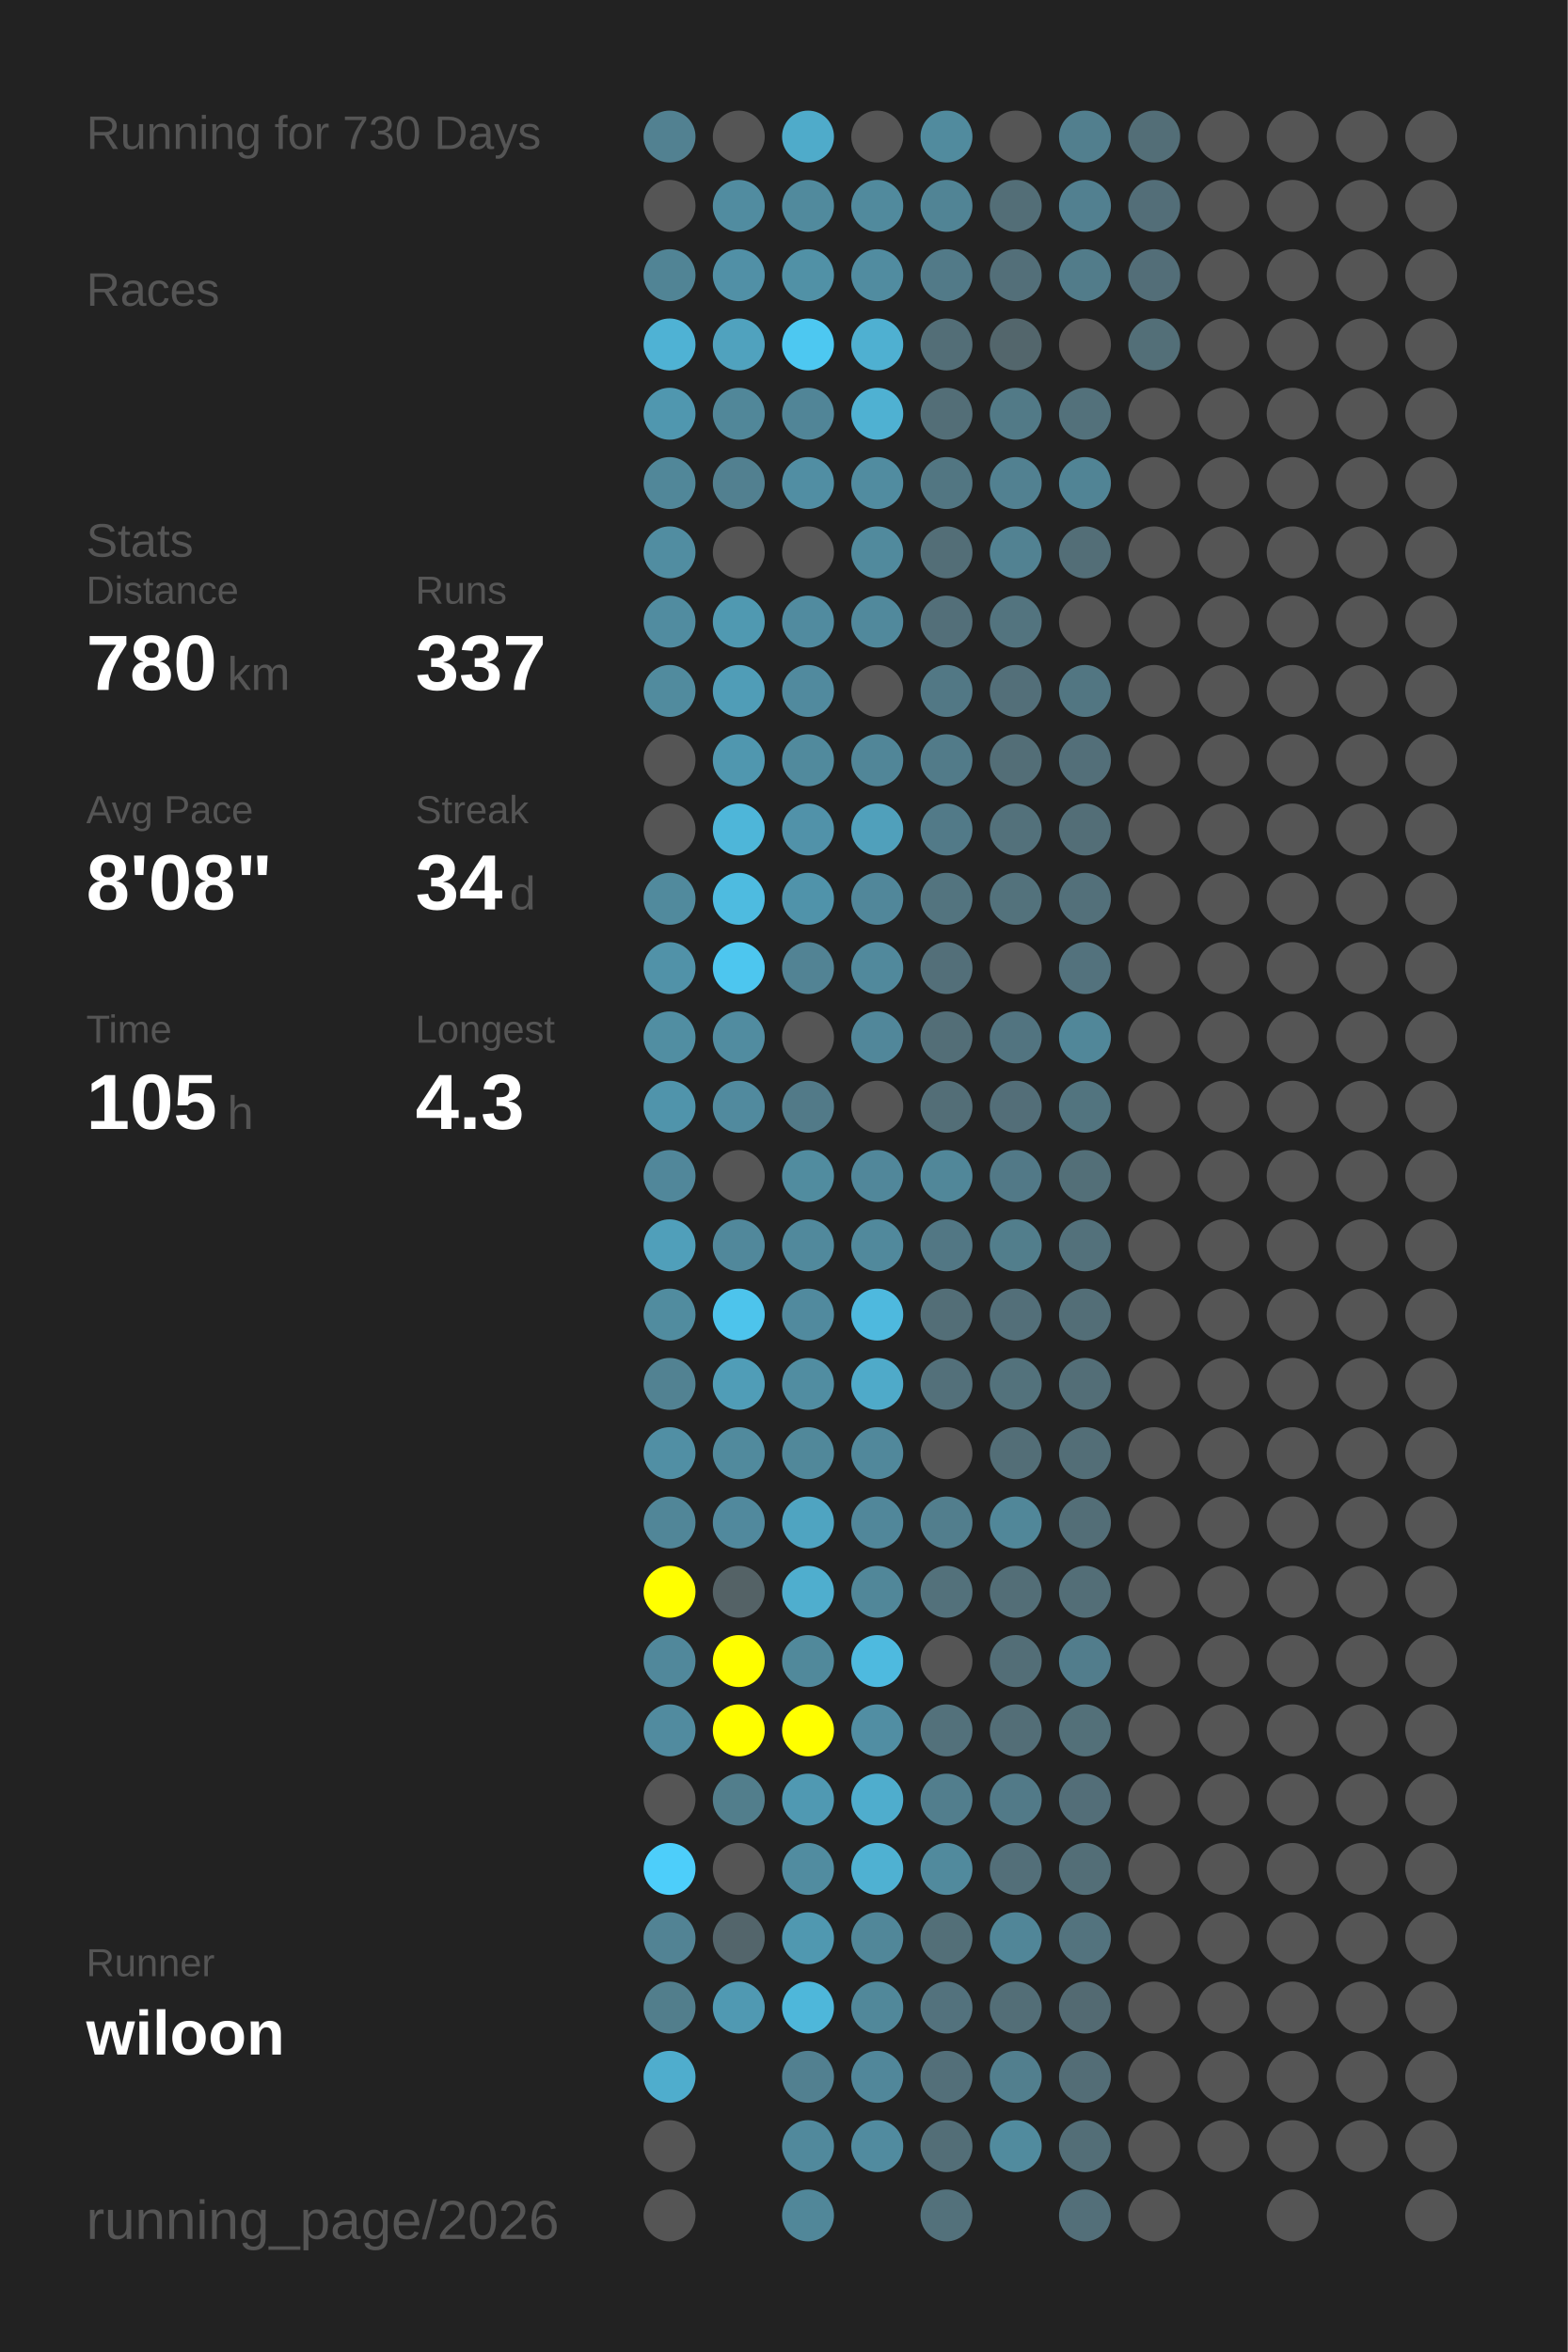
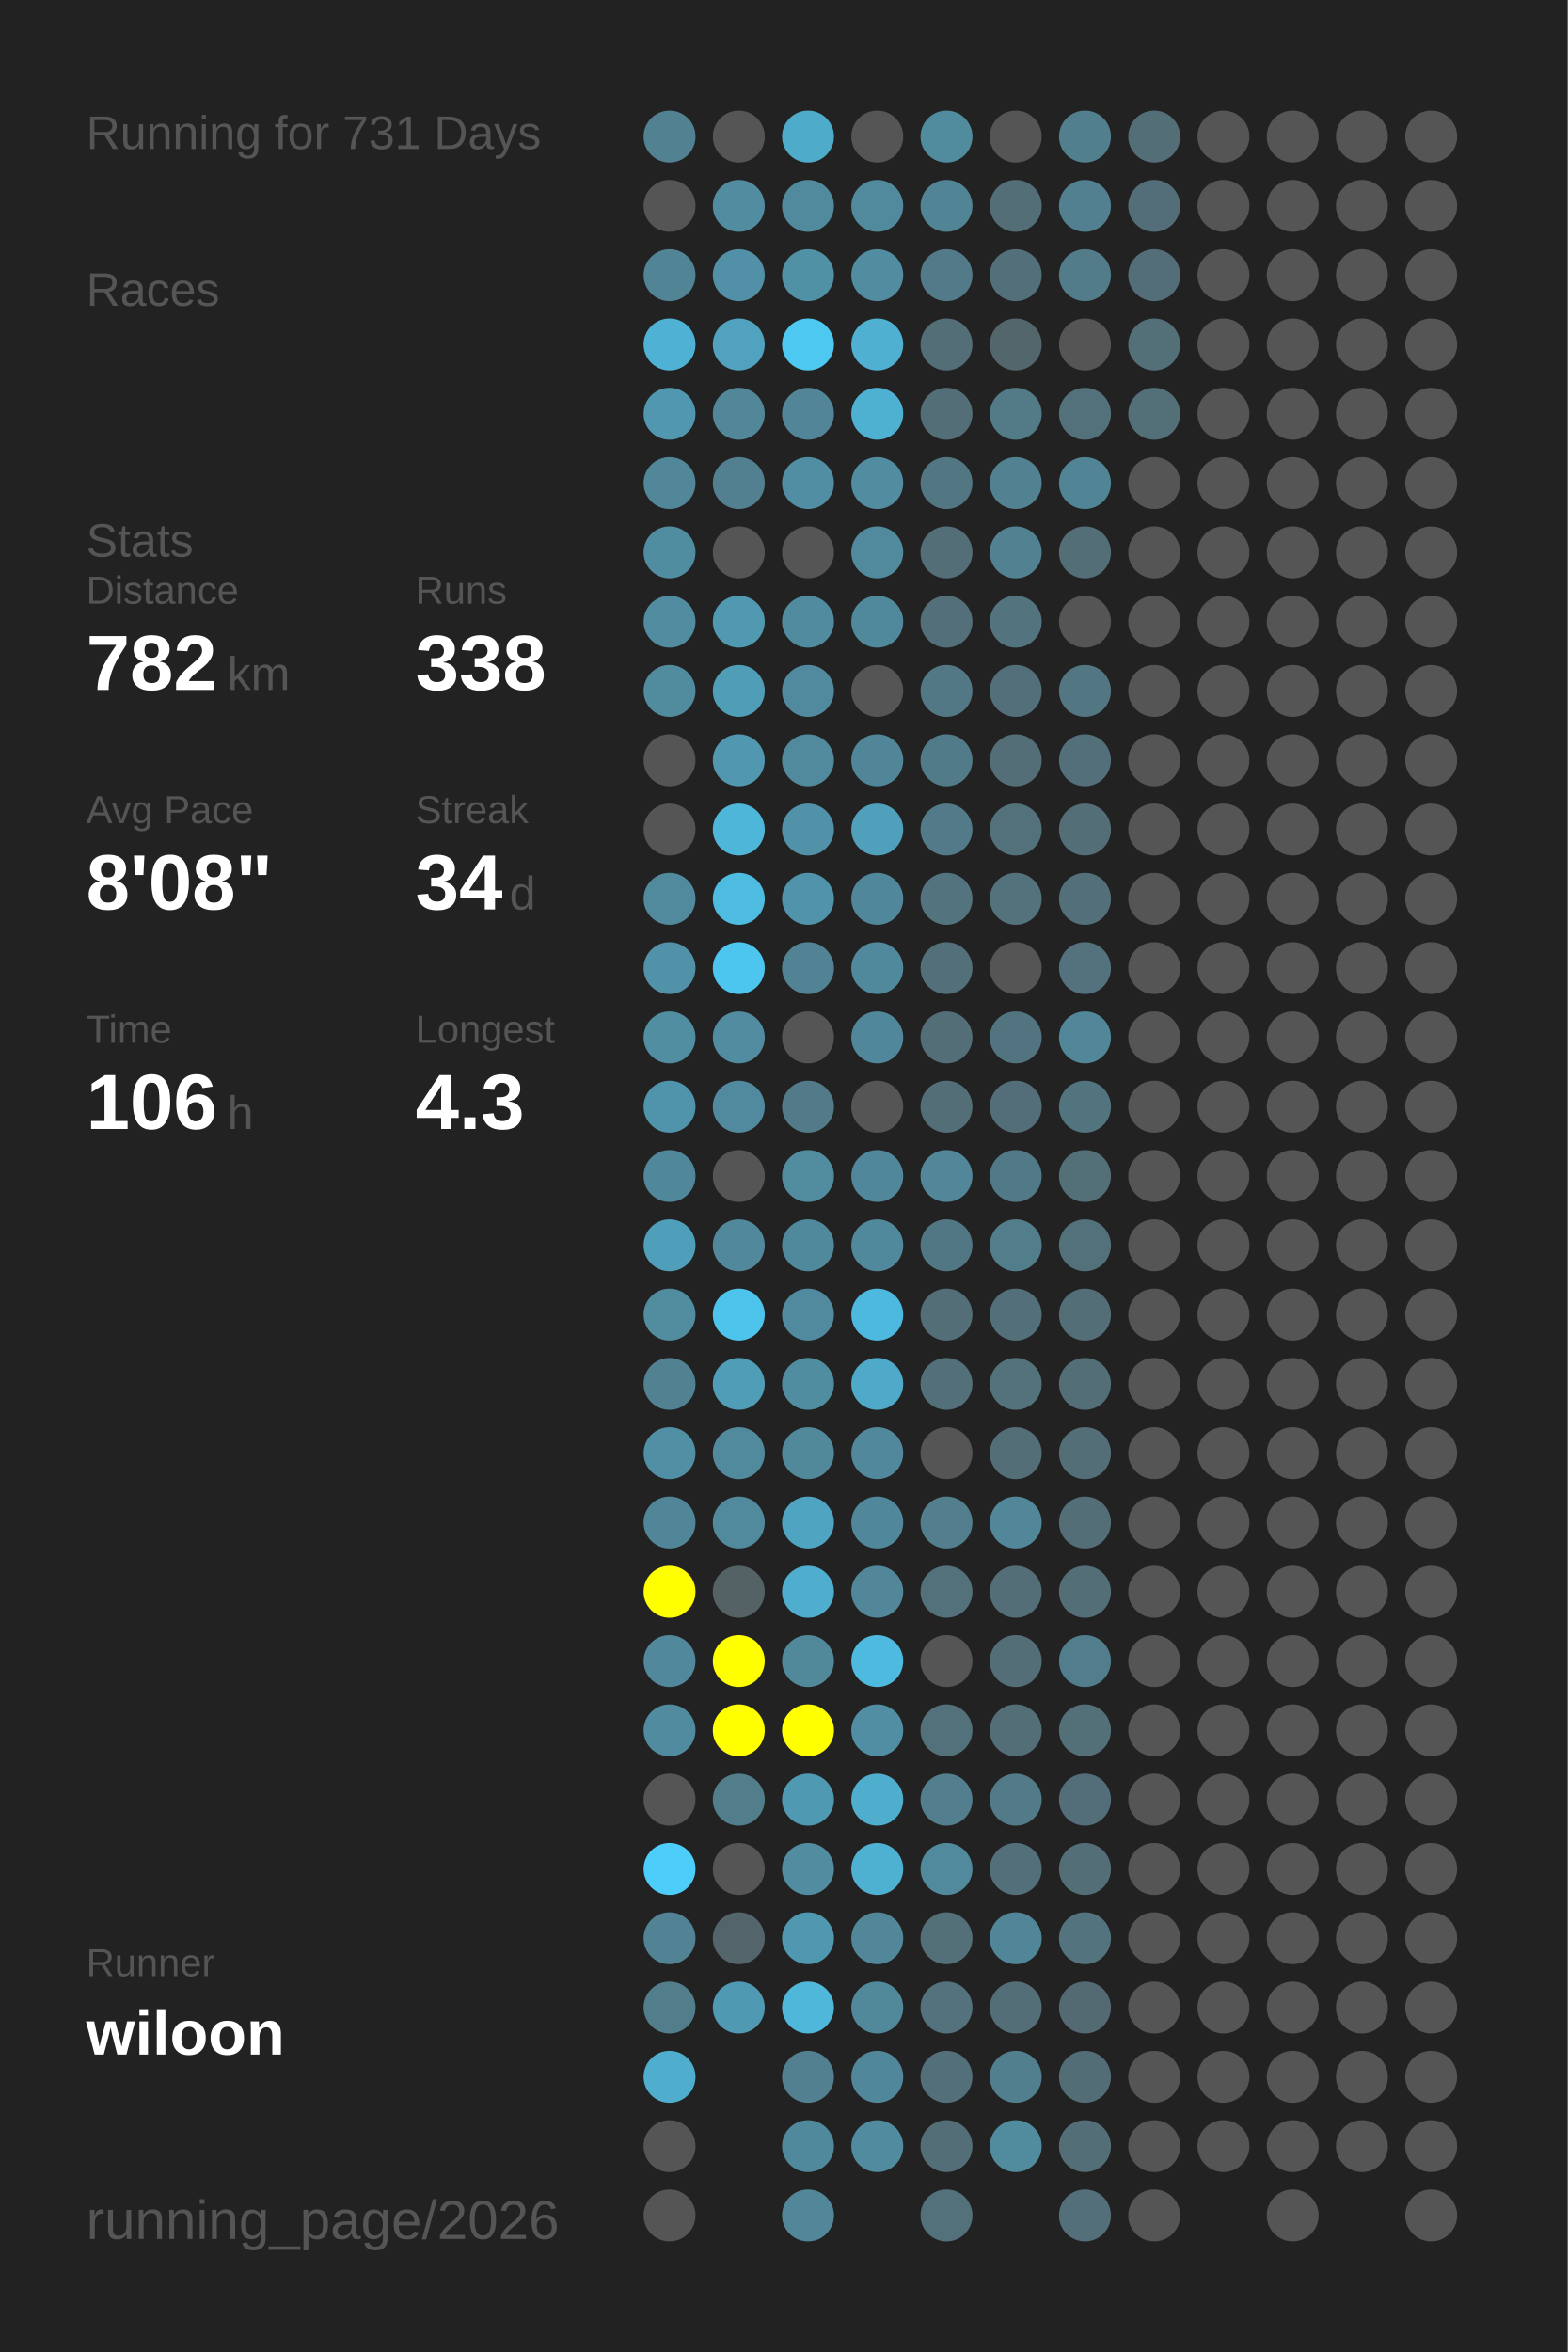
<svg xmlns="http://www.w3.org/2000/svg" baseProfile="full" height="300mm" version="1.1" viewBox="0,0,200,300" width="200mm">
  <defs />
  <rect fill="#222222" height="300" width="200" x="0" y="0" />
-   <text fill="#555555" style="font-size:6px; font-family:Arial;" x="11" y="19">Running for 730 Days</text>
+   <text fill="#555555" style="font-size:6px; font-family:Arial;" x="11" y="19">Running for 731 Days</text>
  <text fill="#555555" style="font-size:6px; font-family:Arial;" x="11" y="39">Races</text>
  <text fill="#555555" style="font-size:6px; font-family:Arial;" x="11" y="71">Stats</text>
  <text fill="#555555" style="font-size:5px; font-family:Arial;" x="11" y="77">Distance</text>
-   <text fill="#FFFFFF" style="font-size:10px; font-family:Arial; font-weight:bold;" x="11" y="88">780</text>
+   <text fill="#FFFFFF" style="font-size:10px; font-family:Arial; font-weight:bold;" x="11" y="88">782</text>
  <text fill="#555555" style="font-size:6px; font-family:Arial;" x="29" y="88">km</text>
  <text fill="#555555" style="font-size:5px; font-family:Arial;" x="53" y="77">Runs</text>
-   <text fill="#FFFFFF" style="font-size:10px; font-family:Arial; font-weight:bold;" x="53" y="88">337</text>
+   <text fill="#FFFFFF" style="font-size:10px; font-family:Arial; font-weight:bold;" x="53" y="88">338</text>
  <text fill="#555555" style="font-size:5px; font-family:Arial;" x="11" y="105">Avg Pace</text>
  <text fill="#FFFFFF" style="font-size:10px; font-family:Arial; font-weight:bold;" x="11" y="116">8'08"</text>
  <text fill="#555555" style="font-size:5px; font-family:Arial;" x="53" y="105">Streak</text>
  <text fill="#FFFFFF" style="font-size:10px; font-family:Arial; font-weight:bold;" x="53" y="116">34</text>
  <text fill="#555555" style="font-size:6px; font-family:Arial;" x="65" y="116">d</text>
  <text fill="#555555" style="font-size:5px; font-family:Arial;" x="11" y="133">Time</text>
-   <text fill="#FFFFFF" style="font-size:10px; font-family:Arial; font-weight:bold;" x="11" y="144">105</text>
+   <text fill="#FFFFFF" style="font-size:10px; font-family:Arial; font-weight:bold;" x="11" y="144">106</text>
  <text fill="#555555" style="font-size:6px; font-family:Arial;" x="29" y="144">h</text>
  <text fill="#555555" style="font-size:5px; font-family:Arial;" x="53" y="133">Longest</text>
  <text fill="#FFFFFF" style="font-size:10px; font-family:Arial; font-weight:bold;" x="53" y="144">4.3</text>
  <text fill="#555555" style="font-size:5px; font-family:Arial;" x="11" y="252.065">Runner</text>
  <text fill="#FFFFFF" style="font-size:8px; font-family:Arial; font-weight:bold;" x="11" y="262.065">wiloon</text>
  <text fill="#555555" style="font-size:7px; font-family:Arial;" x="11" y="285.581">running_page/2026</text>
  <circle cx="85.417" cy="17.419" fill="#528191" r="3.312" />
  <circle cx="85.417" cy="26.258" fill="#555555" r="3.312" />
  <circle cx="85.417" cy="35.097" fill="#518495" r="3.312" />
  <circle cx="85.417" cy="43.935" fill="#4fb2d4" r="3.312" />
  <circle cx="85.417" cy="52.774" fill="#5097af" r="3.312" />
  <circle cx="85.417" cy="61.613" fill="#518799" r="3.312" />
  <circle cx="85.417" cy="70.452" fill="#518da1" r="3.312" />
  <circle cx="85.417" cy="79.29" fill="#518ca0" r="3.312" />
  <circle cx="85.417" cy="88.129" fill="#518b9e" r="3.312" />
  <circle cx="85.417" cy="96.968" fill="#555555" r="3.312" />
  <circle cx="85.417" cy="105.806" fill="#555555" r="3.312" />
  <circle cx="85.417" cy="114.645" fill="#518a9d" r="3.312" />
  <circle cx="85.417" cy="123.484" fill="#5192a8" r="3.312" />
  <circle cx="85.417" cy="132.323" fill="#518ea2" r="3.312" />
  <circle cx="85.417" cy="141.161" fill="#5094ab" r="3.312" />
  <circle cx="85.417" cy="150" fill="#51879a" r="3.312" />
  <circle cx="85.417" cy="158.839" fill="#509fba" r="3.312" />
  <circle cx="85.417" cy="167.677" fill="#518c9f" r="3.312" />
  <circle cx="85.417" cy="176.516" fill="#528292" r="3.312" />
  <circle cx="85.417" cy="185.355" fill="#518fa4" r="3.312" />
  <circle cx="85.417" cy="194.194" fill="#518698" r="3.312" />
  <circle cx="85.417" cy="203.032" fill="#FFFF00" r="3.312" />
  <circle cx="85.417" cy="211.871" fill="#51889b" r="3.312" />
  <circle cx="85.417" cy="220.71" fill="#518b9f" r="3.312" />
  <circle cx="85.417" cy="229.548" fill="#555555" r="3.312" />
  <circle cx="85.417" cy="238.387" fill="#4dcefa" r="3.312" />
  <circle cx="85.417" cy="247.226" fill="#528394" r="3.312" />
  <circle cx="85.417" cy="256.065" fill="#527e8c" r="3.312" />
  <circle cx="85.417" cy="264.903" fill="#4fadcd" r="3.312" />
  <circle cx="85.417" cy="273.742" fill="#555555" r="3.312" />
  <circle cx="85.417" cy="282.581" fill="#555555" r="3.312" />
  <circle cx="94.25" cy="17.419" fill="#555555" r="3.312" />
  <circle cx="94.25" cy="26.258" fill="#518ca0" r="3.312" />
  <circle cx="94.25" cy="35.097" fill="#5190a6" r="3.312" />
  <circle cx="94.25" cy="43.935" fill="#50a2be" r="3.312" />
  <circle cx="94.25" cy="52.774" fill="#518799" r="3.312" />
  <circle cx="94.25" cy="61.613" fill="#528090" r="3.312" />
  <circle cx="94.25" cy="70.452" fill="#555555" r="3.312" />
  <circle cx="94.25" cy="79.29" fill="#5099b1" r="3.312" />
  <circle cx="94.25" cy="88.129" fill="#509db7" r="3.312" />
  <circle cx="94.25" cy="96.968" fill="#5097af" r="3.312" />
  <circle cx="94.25" cy="105.806" fill="#4eb6d9" r="3.312" />
  <circle cx="94.25" cy="114.645" fill="#4ebbe0" r="3.312" />
  <circle cx="94.25" cy="123.484" fill="#4dc6ef" r="3.312" />
  <circle cx="94.25" cy="132.323" fill="#518ca0" r="3.312" />
  <circle cx="94.25" cy="141.161" fill="#518a9e" r="3.312" />
  <circle cx="94.25" cy="150" fill="#555555" r="3.312" />
  <circle cx="94.25" cy="158.839" fill="#51889b" r="3.312" />
  <circle cx="94.25" cy="167.677" fill="#4dc4ec" r="3.312" />
  <circle cx="94.25" cy="176.516" fill="#509db7" r="3.312" />
  <circle cx="94.25" cy="185.355" fill="#518a9d" r="3.312" />
  <circle cx="94.25" cy="194.194" fill="#51899d" r="3.312" />
  <circle cx="94.25" cy="203.032" fill="#546266" r="3.312" />
  <circle cx="94.25" cy="211.871" fill="#FFFF00" r="3.312" />
  <circle cx="94.25" cy="220.71" fill="#FFFF00" r="3.312" />
  <circle cx="94.25" cy="229.548" fill="#527e8c" r="3.312" />
  <circle cx="94.25" cy="238.387" fill="#555555" r="3.312" />
  <circle cx="94.25" cy="247.226" fill="#53656b" r="3.312" />
  <circle cx="94.25" cy="256.065" fill="#5099b2" r="3.312" />
  <circle cx="103.083" cy="17.419" fill="#4fabca" r="3.312" />
  <circle cx="103.083" cy="26.258" fill="#518a9d" r="3.312" />
  <circle cx="103.083" cy="35.097" fill="#5191a6" r="3.312" />
  <circle cx="103.083" cy="43.935" fill="#4dc8f1" r="3.312" />
  <circle cx="103.083" cy="52.774" fill="#518597" r="3.312" />
  <circle cx="103.083" cy="61.613" fill="#518ea3" r="3.312" />
  <circle cx="103.083" cy="70.452" fill="#555555" r="3.312" />
  <circle cx="103.083" cy="79.29" fill="#518b9f" r="3.312" />
  <circle cx="103.083" cy="88.129" fill="#518a9e" r="3.312" />
  <circle cx="103.083" cy="96.968" fill="#518a9d" r="3.312" />
  <circle cx="103.083" cy="105.806" fill="#5192a9" r="3.312" />
  <circle cx="103.083" cy="114.645" fill="#5093aa" r="3.312" />
  <circle cx="103.083" cy="123.484" fill="#528394" r="3.312" />
  <circle cx="103.083" cy="132.323" fill="#555555" r="3.312" />
  <circle cx="103.083" cy="141.161" fill="#527a88" r="3.312" />
  <circle cx="103.083" cy="150" fill="#518c9f" r="3.312" />
  <circle cx="103.083" cy="158.839" fill="#51899c" r="3.312" />
  <circle cx="103.083" cy="167.677" fill="#518a9e" r="3.312" />
  <circle cx="103.083" cy="176.516" fill="#518da1" r="3.312" />
  <circle cx="103.083" cy="185.355" fill="#51889a" r="3.312" />
  <circle cx="103.083" cy="194.194" fill="#4fa4c1" r="3.312" />
  <circle cx="103.083" cy="203.032" fill="#4faece" r="3.312" />
  <circle cx="103.083" cy="211.871" fill="#51899b" r="3.312" />
  <circle cx="103.083" cy="220.71" fill="#FFFF00" r="3.312" />
  <circle cx="103.083" cy="229.548" fill="#5099b2" r="3.312" />
  <circle cx="103.083" cy="238.387" fill="#518ca0" r="3.312" />
  <circle cx="103.083" cy="247.226" fill="#5098b0" r="3.312" />
  <circle cx="103.083" cy="256.065" fill="#4eb7da" r="3.312" />
  <circle cx="103.083" cy="264.903" fill="#528090" r="3.312" />
  <circle cx="103.083" cy="273.742" fill="#51899c" r="3.312" />
  <circle cx="103.083" cy="282.581" fill="#518799" r="3.312" />
  <circle cx="111.917" cy="17.419" fill="#555555" r="3.312" />
  <circle cx="111.917" cy="26.258" fill="#518a9d" r="3.312" />
  <circle cx="111.917" cy="35.097" fill="#518ca0" r="3.312" />
  <circle cx="111.917" cy="43.935" fill="#4fb0d1" r="3.312" />
  <circle cx="111.917" cy="52.774" fill="#4fb1d2" r="3.312" />
  <circle cx="111.917" cy="61.613" fill="#518ca0" r="3.312" />
  <circle cx="111.917" cy="70.452" fill="#518a9d" r="3.312" />
  <circle cx="111.917" cy="79.29" fill="#51899c" r="3.312" />
  <circle cx="111.917" cy="88.129" fill="#555555" r="3.312" />
  <circle cx="111.917" cy="96.968" fill="#518698" r="3.312" />
  <circle cx="111.917" cy="105.806" fill="#50a0bb" r="3.312" />
  <circle cx="111.917" cy="114.645" fill="#51879a" r="3.312" />
  <circle cx="111.917" cy="123.484" fill="#51899c" r="3.312" />
  <circle cx="111.917" cy="132.323" fill="#51879a" r="3.312" />
  <circle cx="111.917" cy="141.161" fill="#555555" r="3.312" />
  <circle cx="111.917" cy="150" fill="#51879a" r="3.312" />
  <circle cx="111.917" cy="158.839" fill="#51899c" r="3.312" />
  <circle cx="111.917" cy="167.677" fill="#4eb9de" r="3.312" />
  <circle cx="111.917" cy="176.516" fill="#4faac9" r="3.312" />
  <circle cx="111.917" cy="185.355" fill="#51889b" r="3.312" />
  <circle cx="111.917" cy="194.194" fill="#51879a" r="3.312" />
  <circle cx="111.917" cy="203.032" fill="#518799" r="3.312" />
  <circle cx="111.917" cy="211.871" fill="#4ebadf" r="3.312" />
  <circle cx="111.917" cy="220.71" fill="#518ea3" r="3.312" />
  <circle cx="111.917" cy="229.548" fill="#4fadcd" r="3.312" />
  <circle cx="111.917" cy="238.387" fill="#4fb1d2" r="3.312" />
  <circle cx="111.917" cy="247.226" fill="#518799" r="3.312" />
  <circle cx="111.917" cy="256.065" fill="#51889a" r="3.312" />
  <circle cx="111.917" cy="264.903" fill="#51879a" r="3.312" />
  <circle cx="111.917" cy="273.742" fill="#518b9f" r="3.312" />
  <circle cx="120.75" cy="17.419" fill="#518b9e" r="3.312" />
  <circle cx="120.75" cy="26.258" fill="#518495" r="3.312" />
  <circle cx="120.75" cy="35.097" fill="#527a88" r="3.312" />
  <circle cx="120.75" cy="43.935" fill="#536e77" r="3.312" />
  <circle cx="120.75" cy="52.774" fill="#536e77" r="3.312" />
  <circle cx="120.75" cy="61.613" fill="#527682" r="3.312" />
  <circle cx="120.75" cy="70.452" fill="#536e77" r="3.312" />
  <circle cx="120.75" cy="79.29" fill="#536f79" r="3.312" />
  <circle cx="120.75" cy="88.129" fill="#527885" r="3.312" />
  <circle cx="120.75" cy="96.968" fill="#527b89" r="3.312" />
  <circle cx="120.75" cy="105.806" fill="#527a88" r="3.312" />
  <circle cx="120.75" cy="114.645" fill="#53747f" r="3.312" />
  <circle cx="120.75" cy="123.484" fill="#536f79" r="3.312" />
  <circle cx="120.75" cy="132.323" fill="#536e77" r="3.312" />
  <circle cx="120.75" cy="141.161" fill="#536e77" r="3.312" />
  <circle cx="120.75" cy="150" fill="#518799" r="3.312" />
  <circle cx="120.75" cy="158.839" fill="#527784" r="3.312" />
  <circle cx="120.75" cy="167.677" fill="#536e77" r="3.312" />
  <circle cx="120.75" cy="176.516" fill="#53707a" r="3.312" />
  <circle cx="120.75" cy="185.355" fill="#555555" r="3.312" />
  <circle cx="120.75" cy="194.194" fill="#527e8d" r="3.312" />
  <circle cx="120.75" cy="203.032" fill="#53717b" r="3.312" />
  <circle cx="120.75" cy="211.871" fill="#555555" r="3.312" />
  <circle cx="120.75" cy="220.71" fill="#53717b" r="3.312" />
  <circle cx="120.75" cy="229.548" fill="#527e8d" r="3.312" />
  <circle cx="120.75" cy="238.387" fill="#518a9d" r="3.312" />
  <circle cx="120.75" cy="247.226" fill="#536f78" r="3.312" />
  <circle cx="120.75" cy="256.065" fill="#53727d" r="3.312" />
  <circle cx="120.75" cy="264.903" fill="#536f79" r="3.312" />
  <circle cx="120.75" cy="273.742" fill="#536e77" r="3.312" />
  <circle cx="120.75" cy="282.581" fill="#53717b" r="3.312" />
  <circle cx="129.583" cy="17.419" fill="#555555" r="3.312" />
  <circle cx="129.583" cy="26.258" fill="#536e77" r="3.312" />
  <circle cx="129.583" cy="35.097" fill="#536f79" r="3.312" />
  <circle cx="129.583" cy="43.935" fill="#53666c" r="3.312" />
  <circle cx="129.583" cy="52.774" fill="#527a87" r="3.312" />
  <circle cx="129.583" cy="61.613" fill="#528191" r="3.312" />
  <circle cx="129.583" cy="70.452" fill="#528292" r="3.312" />
  <circle cx="129.583" cy="79.29" fill="#53747f" r="3.312" />
  <circle cx="129.583" cy="88.129" fill="#536f79" r="3.312" />
  <circle cx="129.583" cy="96.968" fill="#536e77" r="3.312" />
  <circle cx="129.583" cy="105.806" fill="#53717b" r="3.312" />
  <circle cx="129.583" cy="114.645" fill="#53727c" r="3.312" />
  <circle cx="129.583" cy="123.484" fill="#555555" r="3.312" />
  <circle cx="129.583" cy="132.323" fill="#527480" r="3.312" />
  <circle cx="129.583" cy="141.161" fill="#536e78" r="3.312" />
  <circle cx="129.583" cy="150" fill="#527987" r="3.312" />
  <circle cx="129.583" cy="158.839" fill="#527e8c" r="3.312" />
  <circle cx="129.583" cy="167.677" fill="#536f79" r="3.312" />
  <circle cx="129.583" cy="176.516" fill="#53727c" r="3.312" />
  <circle cx="129.583" cy="185.355" fill="#536e77" r="3.312" />
  <circle cx="129.583" cy="194.194" fill="#518799" r="3.312" />
  <circle cx="129.583" cy="203.032" fill="#536e77" r="3.312" />
  <circle cx="129.583" cy="211.871" fill="#536e77" r="3.312" />
  <circle cx="129.583" cy="220.71" fill="#536e77" r="3.312" />
  <circle cx="129.583" cy="229.548" fill="#527a88" r="3.312" />
  <circle cx="129.583" cy="238.387" fill="#536f79" r="3.312" />
  <circle cx="129.583" cy="247.226" fill="#518698" r="3.312" />
  <circle cx="129.583" cy="256.065" fill="#536e77" r="3.312" />
  <circle cx="129.583" cy="264.903" fill="#527f8e" r="3.312" />
  <circle cx="129.583" cy="273.742" fill="#518b9e" r="3.312" />
  <circle cx="138.417" cy="17.419" fill="#527f8e" r="3.312" />
  <circle cx="138.417" cy="26.258" fill="#528090" r="3.312" />
  <circle cx="138.417" cy="35.097" fill="#527c8a" r="3.312" />
  <circle cx="138.417" cy="43.935" fill="#555555" r="3.312" />
  <circle cx="138.417" cy="52.774" fill="#53717b" r="3.312" />
  <circle cx="138.417" cy="61.613" fill="#518495" r="3.312" />
  <circle cx="138.417" cy="70.452" fill="#536e77" r="3.312" />
  <circle cx="138.417" cy="79.29" fill="#555555" r="3.312" />
  <circle cx="138.417" cy="88.129" fill="#527682" r="3.312" />
  <circle cx="138.417" cy="96.968" fill="#536f79" r="3.312" />
  <circle cx="138.417" cy="105.806" fill="#536e77" r="3.312" />
  <circle cx="138.417" cy="114.645" fill="#53707a" r="3.312" />
  <circle cx="138.417" cy="123.484" fill="#53727d" r="3.312" />
  <circle cx="138.417" cy="132.323" fill="#518799" r="3.312" />
  <circle cx="138.417" cy="141.161" fill="#52747f" r="3.312" />
  <circle cx="138.417" cy="150" fill="#536f78" r="3.312" />
  <circle cx="138.417" cy="158.839" fill="#53717b" r="3.312" />
  <circle cx="138.417" cy="167.677" fill="#536e77" r="3.312" />
  <circle cx="138.417" cy="176.516" fill="#536e77" r="3.312" />
  <circle cx="138.417" cy="185.355" fill="#536e77" r="3.312" />
  <circle cx="138.417" cy="194.194" fill="#536e77" r="3.312" />
  <circle cx="138.417" cy="203.032" fill="#536e77" r="3.312" />
  <circle cx="138.417" cy="211.871" fill="#527d8c" r="3.312" />
  <circle cx="138.417" cy="220.71" fill="#537079" r="3.312" />
  <circle cx="138.417" cy="229.548" fill="#536e78" r="3.312" />
  <circle cx="138.417" cy="238.387" fill="#536e77" r="3.312" />
  <circle cx="138.417" cy="247.226" fill="#53737e" r="3.312" />
  <circle cx="138.417" cy="256.065" fill="#536a72" r="3.312" />
  <circle cx="138.417" cy="264.903" fill="#536d76" r="3.312" />
  <circle cx="138.417" cy="273.742" fill="#536e77" r="3.312" />
  <circle cx="138.417" cy="282.581" fill="#536f79" r="3.312" />
  <circle cx="147.25" cy="17.419" fill="#536e77" r="3.312" />
  <circle cx="147.25" cy="26.258" fill="#536e78" r="3.312" />
  <circle cx="147.25" cy="35.097" fill="#536e78" r="3.312" />
  <circle cx="147.25" cy="43.935" fill="#536f78" r="3.312" />
-   <circle cx="147.25" cy="52.774" fill="#555555" r="3.312" />
+   <circle cx="147.25" cy="52.774" fill="#536f78" r="3.312" />
  <circle cx="147.25" cy="61.613" fill="#555555" r="3.312" />
  <circle cx="147.25" cy="70.452" fill="#555555" r="3.312" />
  <circle cx="147.25" cy="79.29" fill="#555555" r="3.312" />
  <circle cx="147.25" cy="88.129" fill="#555555" r="3.312" />
  <circle cx="147.25" cy="96.968" fill="#555555" r="3.312" />
  <circle cx="147.25" cy="105.806" fill="#555555" r="3.312" />
  <circle cx="147.25" cy="114.645" fill="#555555" r="3.312" />
  <circle cx="147.25" cy="123.484" fill="#555555" r="3.312" />
  <circle cx="147.25" cy="132.323" fill="#555555" r="3.312" />
  <circle cx="147.25" cy="141.161" fill="#555555" r="3.312" />
  <circle cx="147.25" cy="150" fill="#555555" r="3.312" />
  <circle cx="147.25" cy="158.839" fill="#555555" r="3.312" />
  <circle cx="147.25" cy="167.677" fill="#555555" r="3.312" />
  <circle cx="147.25" cy="176.516" fill="#555555" r="3.312" />
  <circle cx="147.25" cy="185.355" fill="#555555" r="3.312" />
  <circle cx="147.25" cy="194.194" fill="#555555" r="3.312" />
  <circle cx="147.25" cy="203.032" fill="#555555" r="3.312" />
  <circle cx="147.25" cy="211.871" fill="#555555" r="3.312" />
  <circle cx="147.25" cy="220.71" fill="#555555" r="3.312" />
  <circle cx="147.25" cy="229.548" fill="#555555" r="3.312" />
  <circle cx="147.25" cy="238.387" fill="#555555" r="3.312" />
  <circle cx="147.25" cy="247.226" fill="#555555" r="3.312" />
  <circle cx="147.25" cy="256.065" fill="#555555" r="3.312" />
  <circle cx="147.25" cy="264.903" fill="#555555" r="3.312" />
  <circle cx="147.25" cy="273.742" fill="#555555" r="3.312" />
  <circle cx="147.25" cy="282.581" fill="#555555" r="3.312" />
  <circle cx="156.083" cy="17.419" fill="#555555" r="3.312" />
  <circle cx="156.083" cy="26.258" fill="#555555" r="3.312" />
  <circle cx="156.083" cy="35.097" fill="#555555" r="3.312" />
  <circle cx="156.083" cy="43.935" fill="#555555" r="3.312" />
  <circle cx="156.083" cy="52.774" fill="#555555" r="3.312" />
  <circle cx="156.083" cy="61.613" fill="#555555" r="3.312" />
  <circle cx="156.083" cy="70.452" fill="#555555" r="3.312" />
  <circle cx="156.083" cy="79.29" fill="#555555" r="3.312" />
  <circle cx="156.083" cy="88.129" fill="#555555" r="3.312" />
  <circle cx="156.083" cy="96.968" fill="#555555" r="3.312" />
  <circle cx="156.083" cy="105.806" fill="#555555" r="3.312" />
  <circle cx="156.083" cy="114.645" fill="#555555" r="3.312" />
  <circle cx="156.083" cy="123.484" fill="#555555" r="3.312" />
  <circle cx="156.083" cy="132.323" fill="#555555" r="3.312" />
  <circle cx="156.083" cy="141.161" fill="#555555" r="3.312" />
  <circle cx="156.083" cy="150" fill="#555555" r="3.312" />
  <circle cx="156.083" cy="158.839" fill="#555555" r="3.312" />
  <circle cx="156.083" cy="167.677" fill="#555555" r="3.312" />
  <circle cx="156.083" cy="176.516" fill="#555555" r="3.312" />
  <circle cx="156.083" cy="185.355" fill="#555555" r="3.312" />
  <circle cx="156.083" cy="194.194" fill="#555555" r="3.312" />
  <circle cx="156.083" cy="203.032" fill="#555555" r="3.312" />
  <circle cx="156.083" cy="211.871" fill="#555555" r="3.312" />
  <circle cx="156.083" cy="220.71" fill="#555555" r="3.312" />
  <circle cx="156.083" cy="229.548" fill="#555555" r="3.312" />
  <circle cx="156.083" cy="238.387" fill="#555555" r="3.312" />
  <circle cx="156.083" cy="247.226" fill="#555555" r="3.312" />
  <circle cx="156.083" cy="256.065" fill="#555555" r="3.312" />
  <circle cx="156.083" cy="264.903" fill="#555555" r="3.312" />
  <circle cx="156.083" cy="273.742" fill="#555555" r="3.312" />
  <circle cx="164.917" cy="17.419" fill="#555555" r="3.312" />
  <circle cx="164.917" cy="26.258" fill="#555555" r="3.312" />
  <circle cx="164.917" cy="35.097" fill="#555555" r="3.312" />
  <circle cx="164.917" cy="43.935" fill="#555555" r="3.312" />
  <circle cx="164.917" cy="52.774" fill="#555555" r="3.312" />
  <circle cx="164.917" cy="61.613" fill="#555555" r="3.312" />
  <circle cx="164.917" cy="70.452" fill="#555555" r="3.312" />
  <circle cx="164.917" cy="79.29" fill="#555555" r="3.312" />
  <circle cx="164.917" cy="88.129" fill="#555555" r="3.312" />
  <circle cx="164.917" cy="96.968" fill="#555555" r="3.312" />
  <circle cx="164.917" cy="105.806" fill="#555555" r="3.312" />
  <circle cx="164.917" cy="114.645" fill="#555555" r="3.312" />
  <circle cx="164.917" cy="123.484" fill="#555555" r="3.312" />
  <circle cx="164.917" cy="132.323" fill="#555555" r="3.312" />
  <circle cx="164.917" cy="141.161" fill="#555555" r="3.312" />
  <circle cx="164.917" cy="150" fill="#555555" r="3.312" />
  <circle cx="164.917" cy="158.839" fill="#555555" r="3.312" />
  <circle cx="164.917" cy="167.677" fill="#555555" r="3.312" />
  <circle cx="164.917" cy="176.516" fill="#555555" r="3.312" />
  <circle cx="164.917" cy="185.355" fill="#555555" r="3.312" />
  <circle cx="164.917" cy="194.194" fill="#555555" r="3.312" />
  <circle cx="164.917" cy="203.032" fill="#555555" r="3.312" />
  <circle cx="164.917" cy="211.871" fill="#555555" r="3.312" />
  <circle cx="164.917" cy="220.71" fill="#555555" r="3.312" />
  <circle cx="164.917" cy="229.548" fill="#555555" r="3.312" />
  <circle cx="164.917" cy="238.387" fill="#555555" r="3.312" />
  <circle cx="164.917" cy="247.226" fill="#555555" r="3.312" />
  <circle cx="164.917" cy="256.065" fill="#555555" r="3.312" />
  <circle cx="164.917" cy="264.903" fill="#555555" r="3.312" />
  <circle cx="164.917" cy="273.742" fill="#555555" r="3.312" />
  <circle cx="164.917" cy="282.581" fill="#555555" r="3.312" />
  <circle cx="173.75" cy="17.419" fill="#555555" r="3.312" />
  <circle cx="173.75" cy="26.258" fill="#555555" r="3.312" />
  <circle cx="173.75" cy="35.097" fill="#555555" r="3.312" />
  <circle cx="173.75" cy="43.935" fill="#555555" r="3.312" />
  <circle cx="173.75" cy="52.774" fill="#555555" r="3.312" />
  <circle cx="173.75" cy="61.613" fill="#555555" r="3.312" />
  <circle cx="173.75" cy="70.452" fill="#555555" r="3.312" />
  <circle cx="173.75" cy="79.29" fill="#555555" r="3.312" />
  <circle cx="173.75" cy="88.129" fill="#555555" r="3.312" />
  <circle cx="173.75" cy="96.968" fill="#555555" r="3.312" />
  <circle cx="173.75" cy="105.806" fill="#555555" r="3.312" />
  <circle cx="173.75" cy="114.645" fill="#555555" r="3.312" />
  <circle cx="173.75" cy="123.484" fill="#555555" r="3.312" />
  <circle cx="173.75" cy="132.323" fill="#555555" r="3.312" />
  <circle cx="173.75" cy="141.161" fill="#555555" r="3.312" />
  <circle cx="173.75" cy="150" fill="#555555" r="3.312" />
  <circle cx="173.75" cy="158.839" fill="#555555" r="3.312" />
  <circle cx="173.75" cy="167.677" fill="#555555" r="3.312" />
  <circle cx="173.75" cy="176.516" fill="#555555" r="3.312" />
  <circle cx="173.75" cy="185.355" fill="#555555" r="3.312" />
  <circle cx="173.75" cy="194.194" fill="#555555" r="3.312" />
  <circle cx="173.75" cy="203.032" fill="#555555" r="3.312" />
  <circle cx="173.75" cy="211.871" fill="#555555" r="3.312" />
  <circle cx="173.75" cy="220.71" fill="#555555" r="3.312" />
  <circle cx="173.75" cy="229.548" fill="#555555" r="3.312" />
  <circle cx="173.75" cy="238.387" fill="#555555" r="3.312" />
  <circle cx="173.75" cy="247.226" fill="#555555" r="3.312" />
  <circle cx="173.75" cy="256.065" fill="#555555" r="3.312" />
  <circle cx="173.75" cy="264.903" fill="#555555" r="3.312" />
  <circle cx="173.75" cy="273.742" fill="#555555" r="3.312" />
  <circle cx="182.583" cy="17.419" fill="#555555" r="3.312" />
  <circle cx="182.583" cy="26.258" fill="#555555" r="3.312" />
  <circle cx="182.583" cy="35.097" fill="#555555" r="3.312" />
  <circle cx="182.583" cy="43.935" fill="#555555" r="3.312" />
  <circle cx="182.583" cy="52.774" fill="#555555" r="3.312" />
  <circle cx="182.583" cy="61.613" fill="#555555" r="3.312" />
  <circle cx="182.583" cy="70.452" fill="#555555" r="3.312" />
  <circle cx="182.583" cy="79.29" fill="#555555" r="3.312" />
  <circle cx="182.583" cy="88.129" fill="#555555" r="3.312" />
  <circle cx="182.583" cy="96.968" fill="#555555" r="3.312" />
  <circle cx="182.583" cy="105.806" fill="#555555" r="3.312" />
  <circle cx="182.583" cy="114.645" fill="#555555" r="3.312" />
  <circle cx="182.583" cy="123.484" fill="#555555" r="3.312" />
  <circle cx="182.583" cy="132.323" fill="#555555" r="3.312" />
  <circle cx="182.583" cy="141.161" fill="#555555" r="3.312" />
  <circle cx="182.583" cy="150" fill="#555555" r="3.312" />
  <circle cx="182.583" cy="158.839" fill="#555555" r="3.312" />
  <circle cx="182.583" cy="167.677" fill="#555555" r="3.312" />
  <circle cx="182.583" cy="176.516" fill="#555555" r="3.312" />
  <circle cx="182.583" cy="185.355" fill="#555555" r="3.312" />
  <circle cx="182.583" cy="194.194" fill="#555555" r="3.312" />
  <circle cx="182.583" cy="203.032" fill="#555555" r="3.312" />
  <circle cx="182.583" cy="211.871" fill="#555555" r="3.312" />
  <circle cx="182.583" cy="220.71" fill="#555555" r="3.312" />
  <circle cx="182.583" cy="229.548" fill="#555555" r="3.312" />
  <circle cx="182.583" cy="238.387" fill="#555555" r="3.312" />
  <circle cx="182.583" cy="247.226" fill="#555555" r="3.312" />
  <circle cx="182.583" cy="256.065" fill="#555555" r="3.312" />
  <circle cx="182.583" cy="264.903" fill="#555555" r="3.312" />
  <circle cx="182.583" cy="273.742" fill="#555555" r="3.312" />
  <circle cx="182.583" cy="282.581" fill="#555555" r="3.312" />
</svg>
